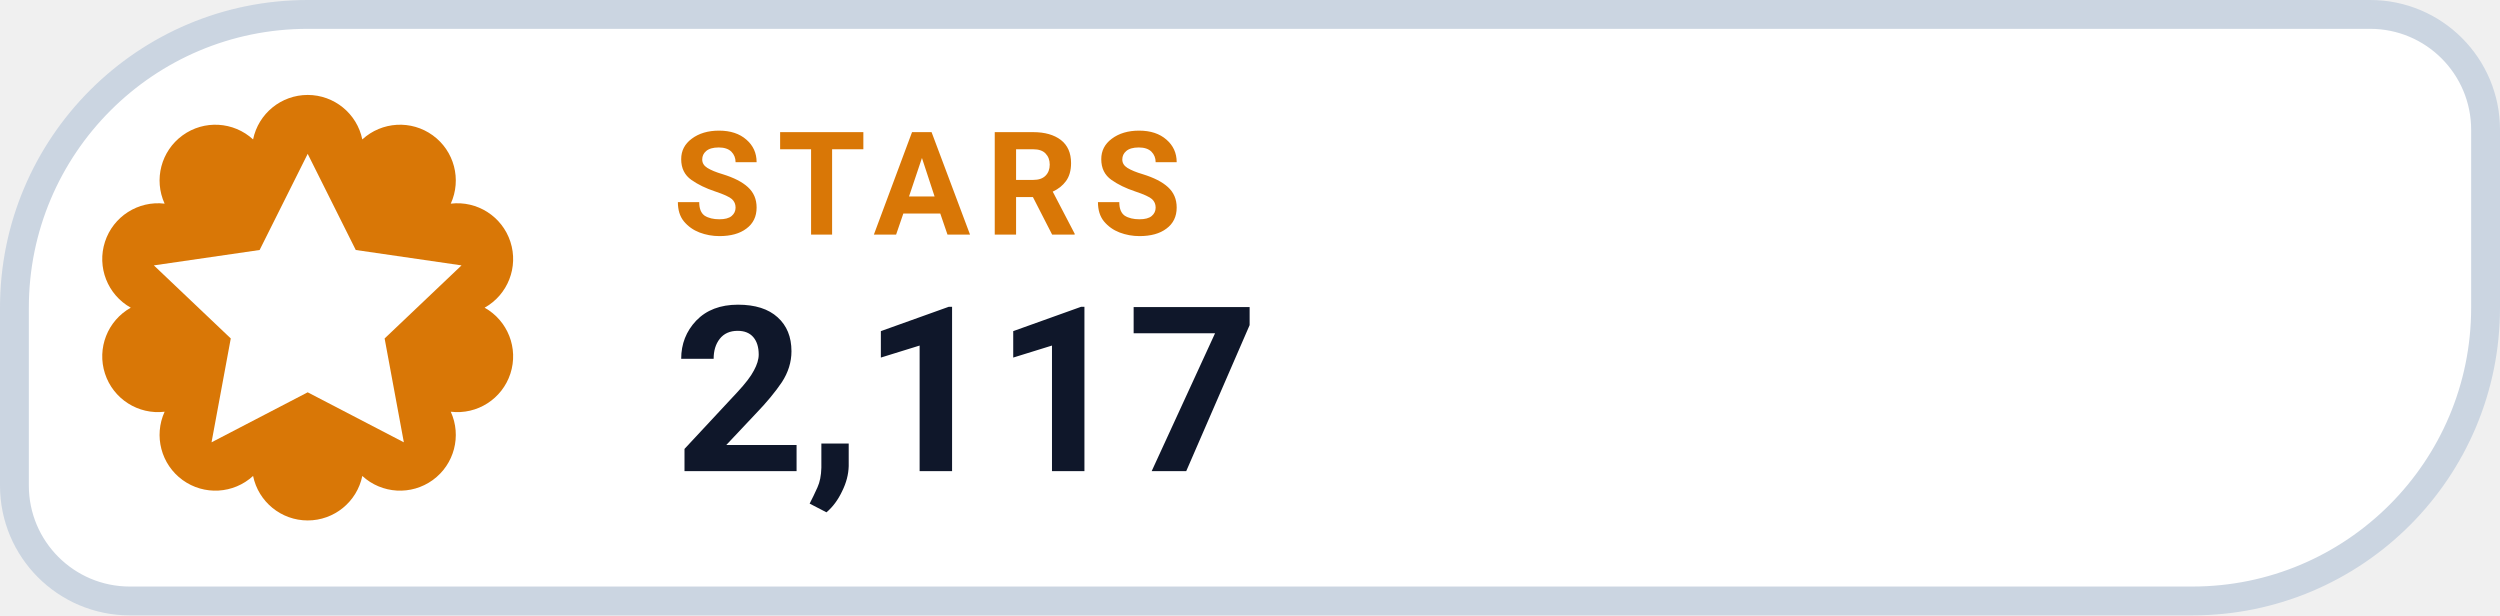
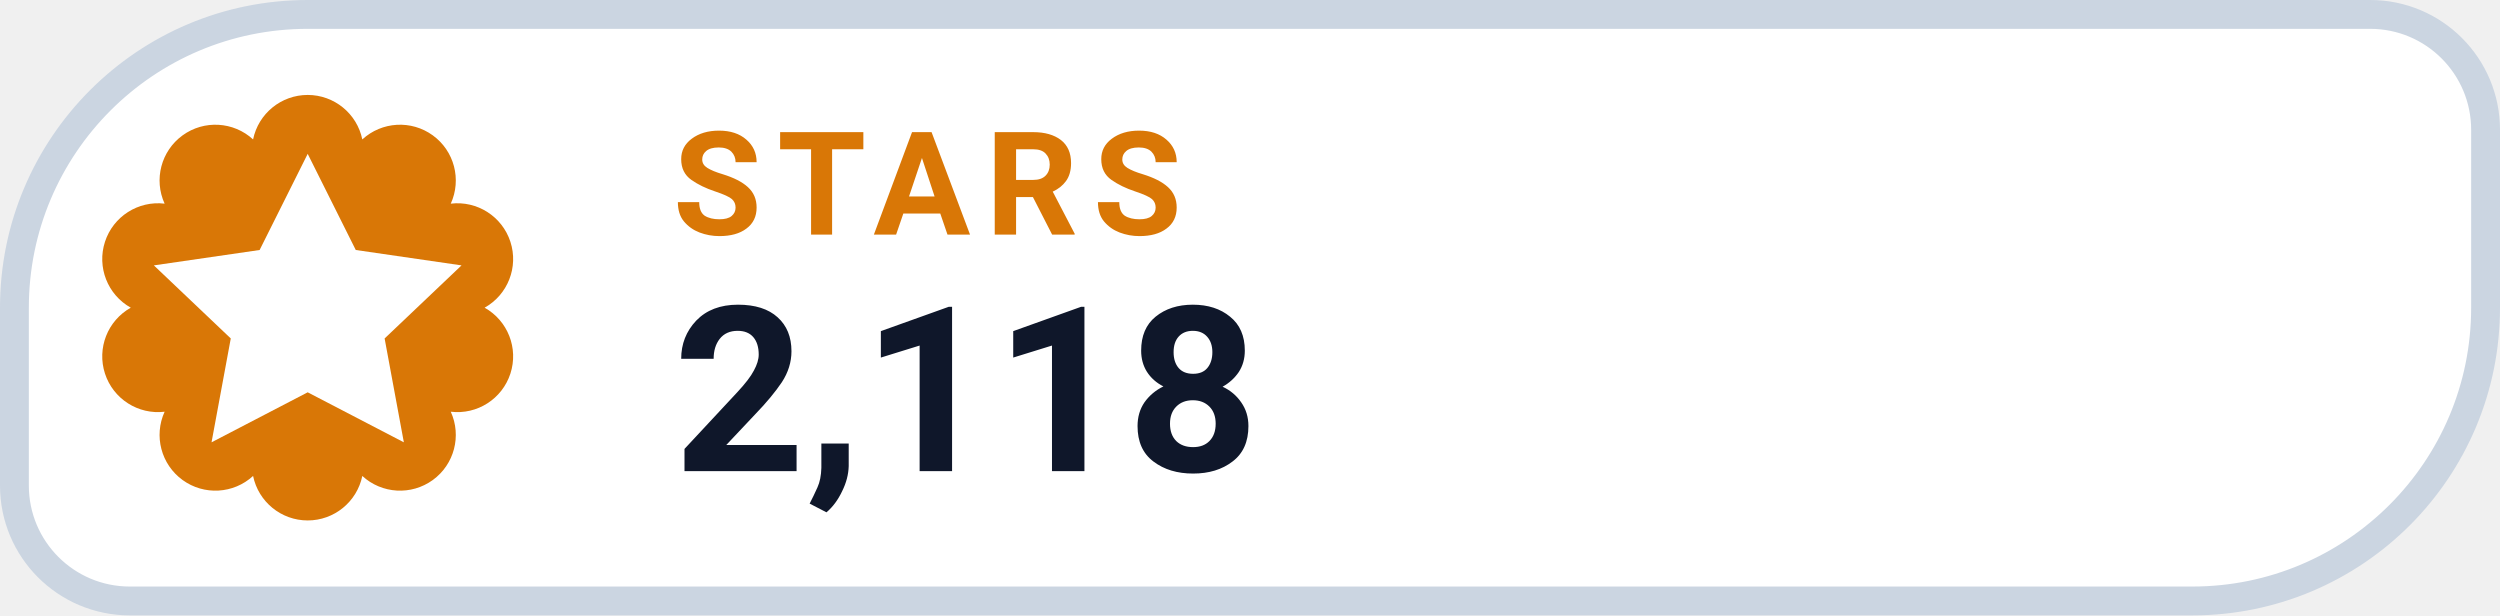
- <svg xmlns="http://www.w3.org/2000/svg" width="130" height="32" viewBox="0 0 130 32" role="img" aria-label="STARS 2,117">
+ <svg xmlns="http://www.w3.org/2000/svg" width="130" height="32" viewBox="0 0 130 32" role="img" aria-label="STARS 2,118">
  <path d="M 16.00 0.75 H 123.25 A 6.00 6.00 0 0 1 129.25 6.75 V 16.00 A 15.25 15.25 0 0 1 114.00 31.25 H 6.75 A 6.00 6.00 0 0 1 0.75 25.25 V 16.00 A 15.25 15.25 0 0 1 16.00 0.75 Z" fill="#FFFFFF" stroke="#CBD5E1" stroke-width="1.5" />
  <path d="M 13.16 7.25 A 2.90 2.90 0 0 1 18.84 7.25 A 2.90 2.90 0 0 1 23.44 10.59 A 2.90 2.90 0 0 1 25.20 16.00 A 2.90 2.90 0 0 1 23.44 21.41 A 2.90 2.90 0 0 1 18.84 24.75 A 2.90 2.90 0 0 1 13.16 24.75 A 2.90 2.90 0 0 1 8.56 21.41 A 2.90 2.90 0 0 1 6.80 16.00 A 2.90 2.90 0 0 1 8.56 10.59 A 2.90 2.90 0 0 1 13.16 7.25 Z" fill="#D97706" />
  <g transform="translate(16 16)" style="color:#FFFFFF;">
    <path d="M0 -8 l2.5 5 5.5 .8 -4 3.8 1 5.4 -5 -2.6 -5 2.6 1 -5.4 -4 -3.8 5.5 -.8 Z" fill="currentColor" />
  </g>
  <text x="35" y="12.2" fill="#D97706" font-family="-apple-system,BlinkMacSystemFont,'Segoe UI',Roboto,Helvetica,Arial,sans-serif" font-size="7.5" font-weight="700" letter-spacing=".8">STARS</text>
-   <text x="35" y="24.5" fill="#0F172A" font-family="-apple-system,BlinkMacSystemFont,'Segoe UI',Roboto,Helvetica,Arial,sans-serif" font-size="12" font-weight="750">2,117</text>
+   <text x="35" y="24.5" fill="#0F172A" font-family="-apple-system,BlinkMacSystemFont,'Segoe UI',Roboto,Helvetica,Arial,sans-serif" font-size="12" font-weight="750">2,118</text>
</svg>
